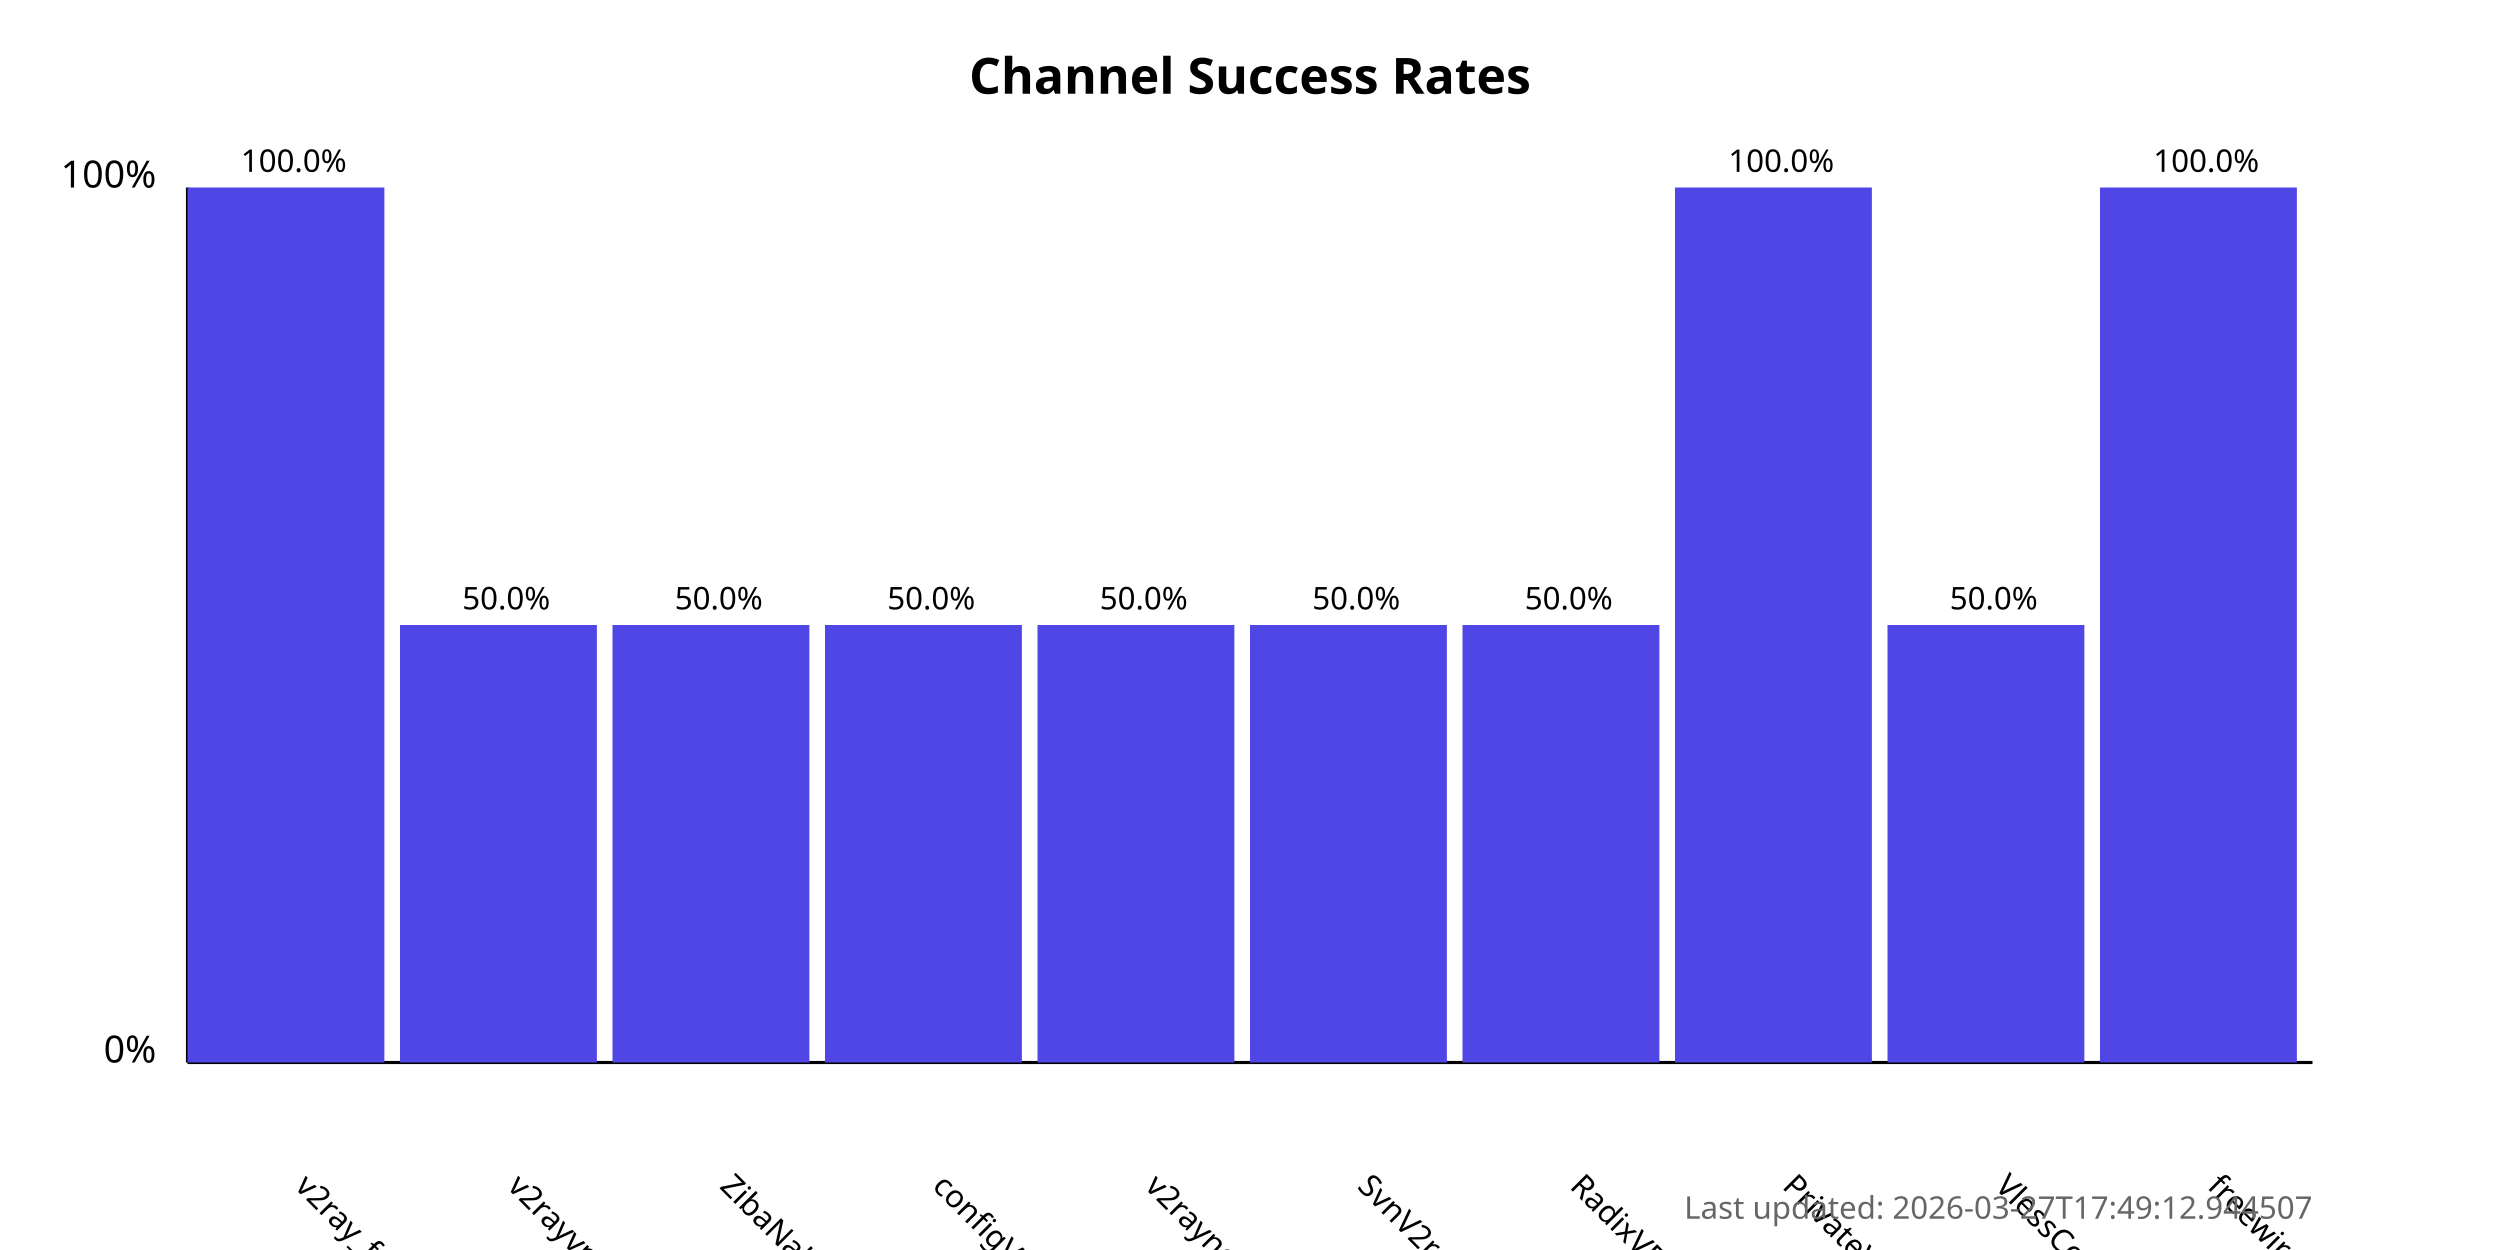
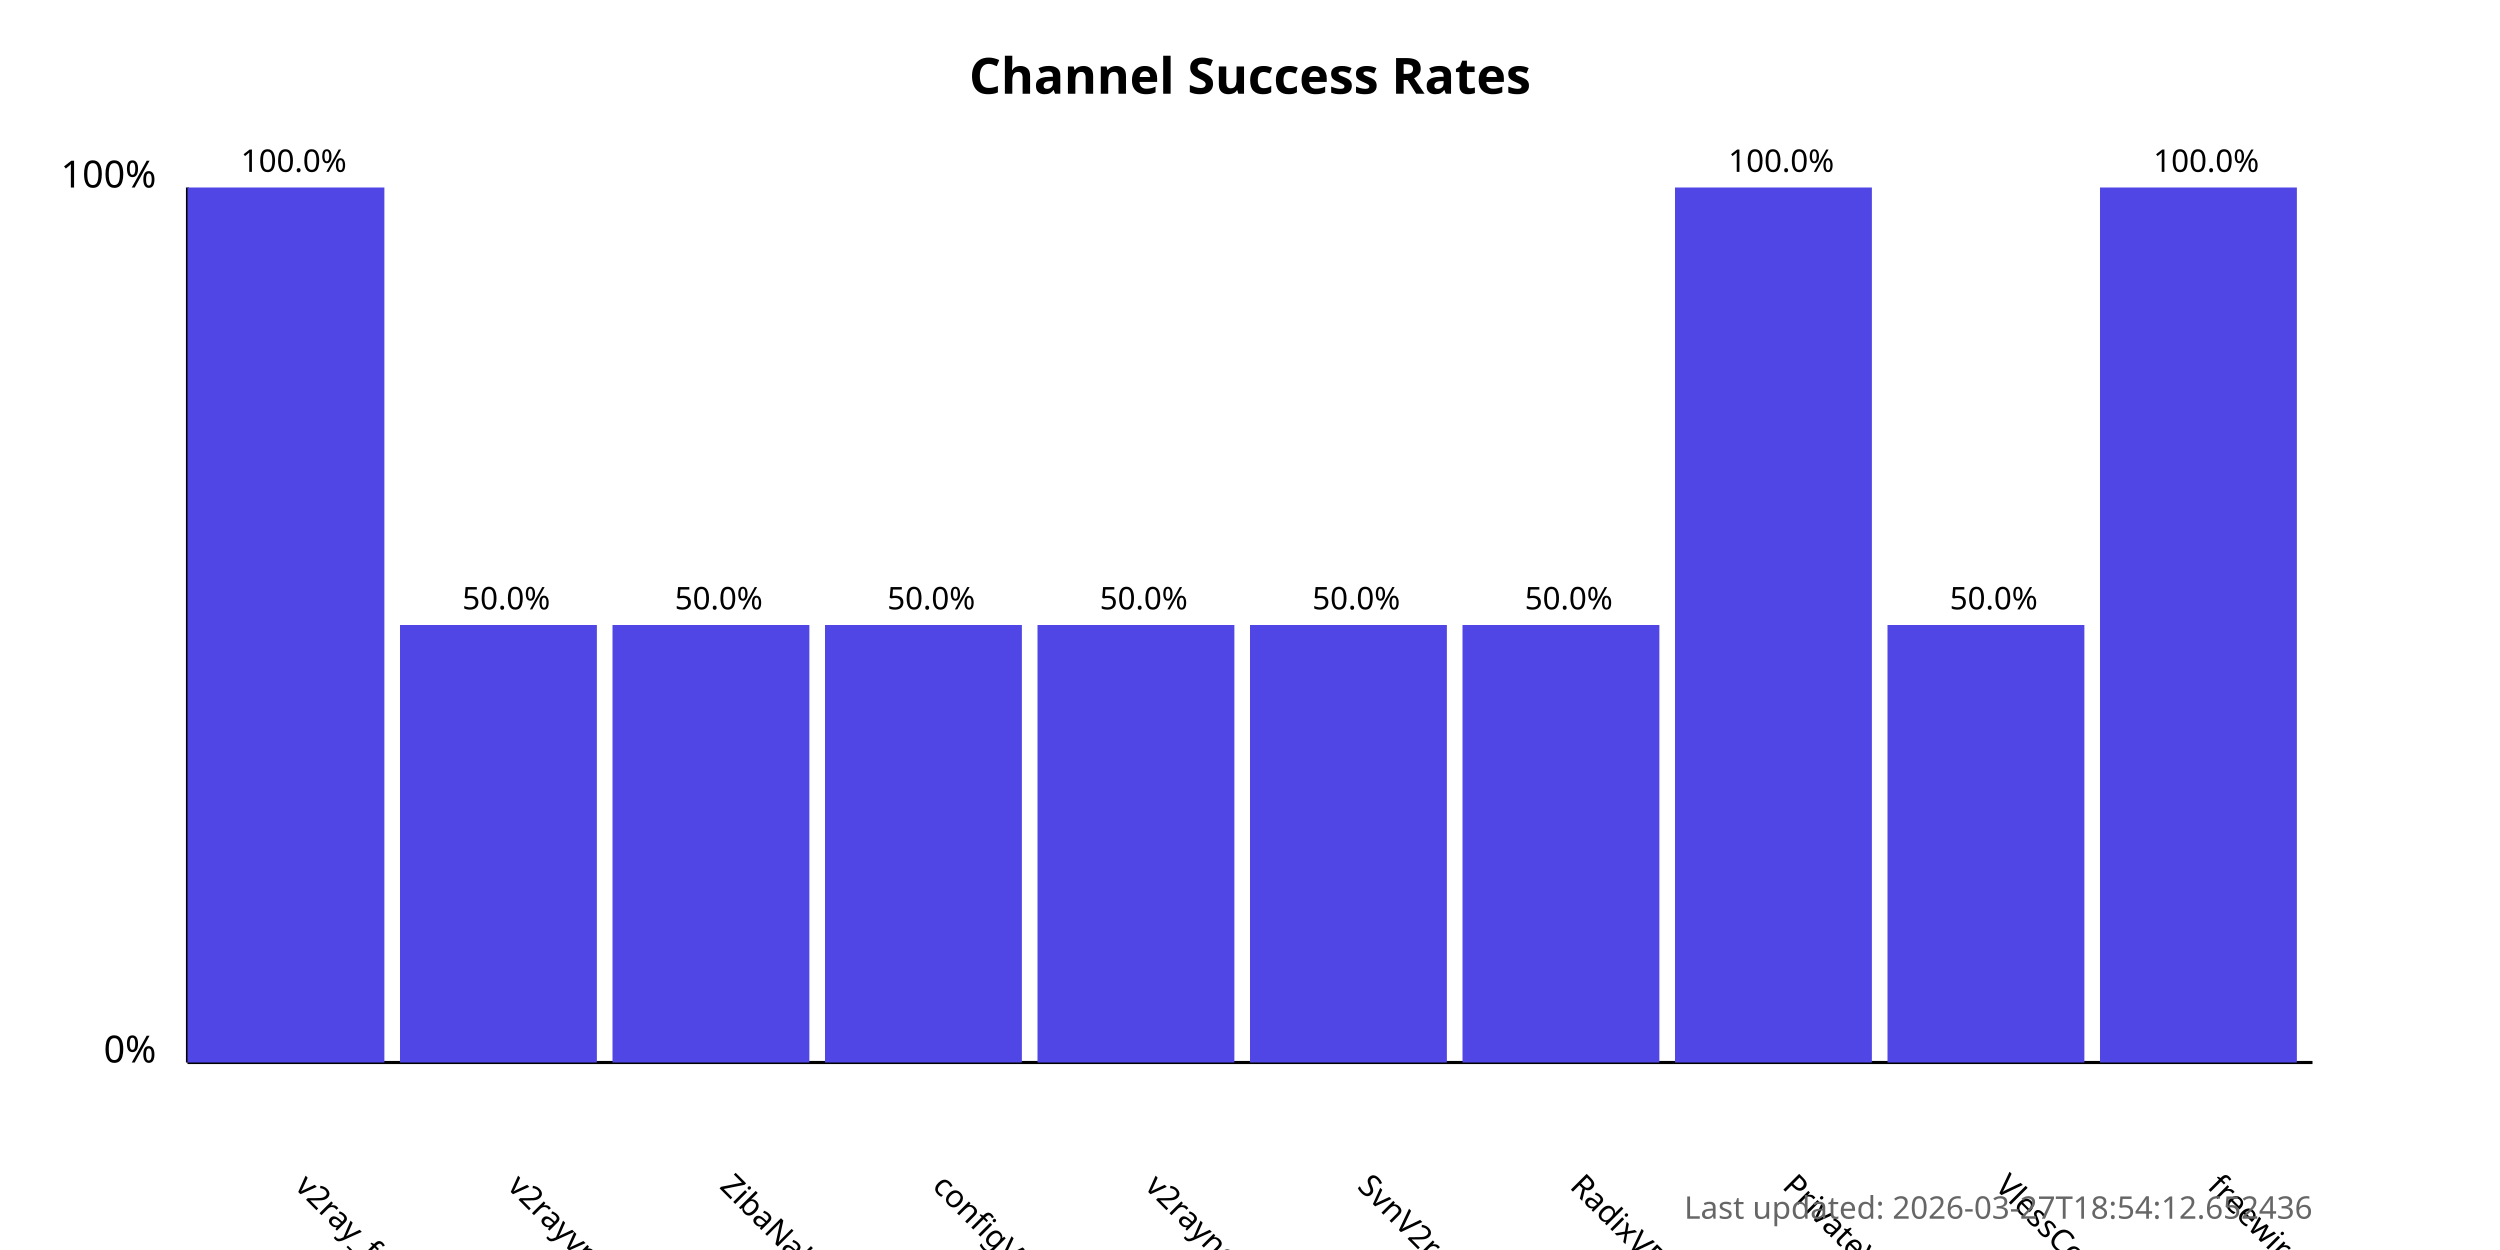
<svg xmlns="http://www.w3.org/2000/svg" width="800" height="400">
  <style>
            .chart-title { font: bold 16px sans-serif; }
            .axis-label { font: 12px sans-serif; }
            .tick-label { font: 10px sans-serif; }
            .bar { fill: #4f46e5; }
            .bar:hover { fill: #6366f1; }
            .timestamp { font: 10px sans-serif; fill: #666; }
        </style>
  <text x="400.0" y="30" text-anchor="middle" class="chart-title">
            Channel Success Rates
        </text>
  <line x1="60" y1="340" x2="60" y2="60" stroke="black" stroke-width="1" />
  <line x1="60" y1="340" x2="740" y2="340" stroke="black" stroke-width="1" />
  <text x="50" y="340" text-anchor="end" class="axis-label">0%</text>
  <text x="50" y="60" text-anchor="end" class="axis-label">100%</text>
  <g>
    <rect x="60" y="60.0" width="63.0" height="280.0" class="bar" />
    <text x="94.0" y="380" transform="rotate(45, 94.0, 380)" text-anchor="start" class="tick-label">
                v2ray_free_conf
            </text>
    <text x="94.0" y="55.0" text-anchor="middle" class="tick-label">
                100.0%
            </text>
  </g>
  <g>
    <rect x="128.0" y="200.0" width="63.0" height="140.0" class="bar" />
    <text x="162.0" y="380" transform="rotate(45, 162.0, 380)" text-anchor="start" class="tick-label">
                v2rayvpno
            </text>
    <text x="162.0" y="195.0" text-anchor="middle" class="tick-label">
                50.0%
            </text>
  </g>
  <g>
    <rect x="196.0" y="200.0" width="63.0" height="140.0" class="bar" />
    <text x="230.0" y="380" transform="rotate(45, 230.0, 380)" text-anchor="start" class="tick-label">
                ZibaNabz
            </text>
    <text x="230.0" y="195.0" text-anchor="middle" class="tick-label">
                50.0%
            </text>
  </g>
  <g>
    <rect x="264.0" y="200.0" width="63.0" height="140.0" class="bar" />
    <text x="298.0" y="380" transform="rotate(45, 298.0, 380)" text-anchor="start" class="tick-label">
                configV2rayForFree
            </text>
    <text x="298.0" y="195.0" text-anchor="middle" class="tick-label">
                50.0%
            </text>
  </g>
  <g>
    <rect x="332.0" y="200.0" width="63.0" height="140.0" class="bar" />
    <text x="366.0" y="380" transform="rotate(45, 366.0, 380)" text-anchor="start" class="tick-label">
                v2rayngvpn
            </text>
    <text x="366.0" y="195.0" text-anchor="middle" class="tick-label">
                50.0%
            </text>
  </g>
  <g>
    <rect x="400.0" y="200.0" width="63.0" height="140.0" class="bar" />
    <text x="434.0" y="380" transform="rotate(45, 434.0, 380)" text-anchor="start" class="tick-label">
                SvnV2ray
            </text>
    <text x="434.0" y="195.0" text-anchor="middle" class="tick-label">
                50.0%
            </text>
  </g>
  <g>
    <rect x="468.0" y="200.0" width="63.0" height="140.0" class="bar" />
    <text x="502.0" y="380" transform="rotate(45, 502.0, 380)" text-anchor="start" class="tick-label">
                RadixVPN
            </text>
    <text x="502.0" y="195.0" text-anchor="middle" class="tick-label">
                50.0%
            </text>
  </g>
  <g>
    <rect x="536.0" y="60.0" width="63.0" height="280.0" class="bar" />
    <text x="570.0" y="380" transform="rotate(45, 570.0, 380)" text-anchor="start" class="tick-label">
                PrivateVPNs
            </text>
    <text x="570.0" y="55.0" text-anchor="middle" class="tick-label">
                100.0%
            </text>
  </g>
  <g>
    <rect x="604.0" y="200.0" width="63.0" height="140.0" class="bar" />
    <text x="638.0" y="380" transform="rotate(45, 638.0, 380)" text-anchor="start" class="tick-label">
                VlessConfig
            </text>
    <text x="638.0" y="195.0" text-anchor="middle" class="tick-label">
                50.0%
            </text>
  </g>
  <g>
    <rect x="672.0" y="60.0" width="63.0" height="280.0" class="bar" />
    <text x="706.0" y="380" transform="rotate(45, 706.0, 380)" text-anchor="start" class="tick-label">
                freewireguard
            </text>
    <text x="706.0" y="55.0" text-anchor="middle" class="tick-label">
                100.0%
            </text>
  </g>
  <text x="740" y="390" text-anchor="end" class="timestamp">
-             Last updated: 2026-03-27T17:49:12.944507
+             Last updated: 2026-03-27T18:54:12.652436
        </text>
</svg>
